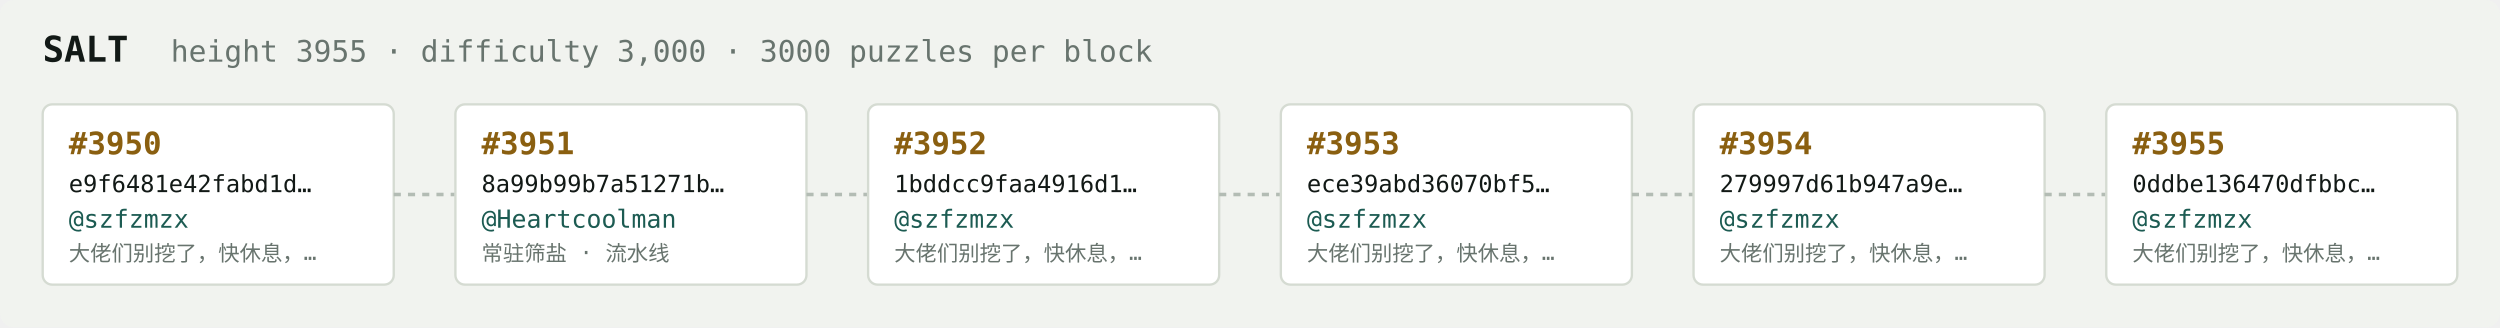
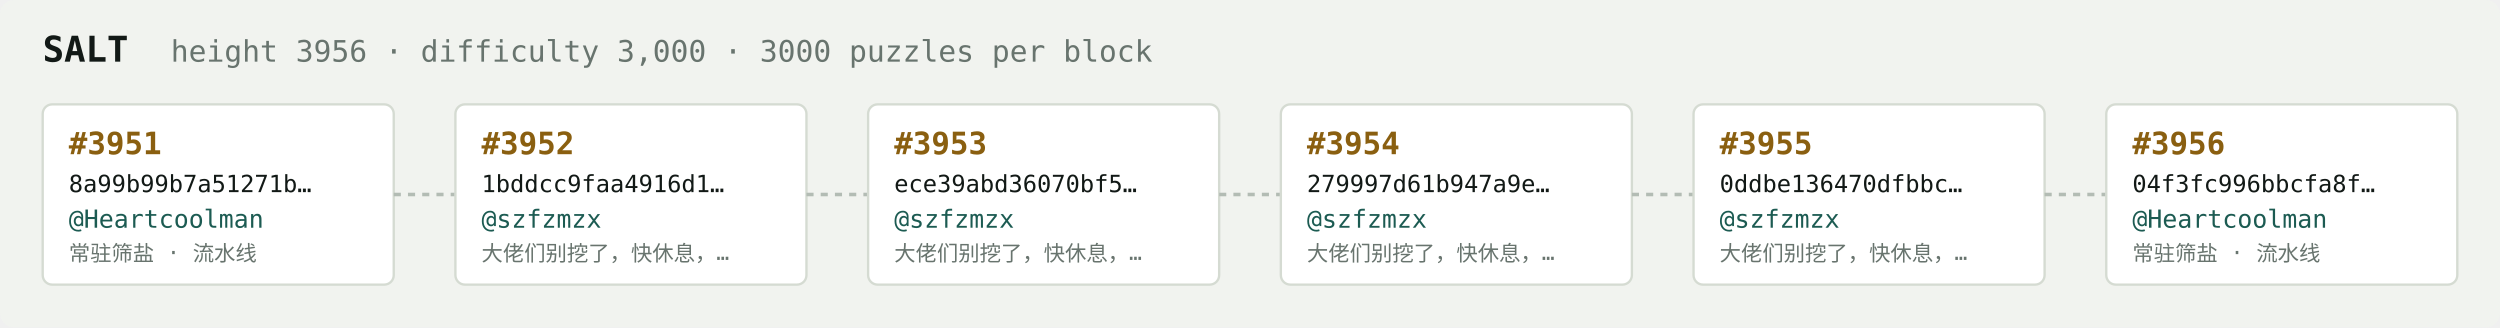
<svg xmlns="http://www.w3.org/2000/svg" width="1054" height="138" viewBox="0 0 1054 138" font-family="ui-monospace,SFMono-Regular,Menlo,monospace">
  <rect fill="#f1f3ef" width="1054" height="138" rx="6" />
  <text x="18" y="26" fill="#121916" font-size="15" font-weight="700">SALT</text>
-   <text x="72" y="26" fill="#68746e" font-size="12.5">height 3955 · difficulty 3,000 · 3000 puzzles per block</text>
+   <text x="72" y="26" fill="#68746e" font-size="12.5">height 3956 · difficulty 3,000 · 3000 puzzles per block</text>
  <rect x="18" y="44" width="148" height="76" rx="4" fill="#ffffff" stroke="#d5dbd2" stroke-width="1" />
-   <text x="29" y="65" fill="#8a5f10" font-size="13" font-weight="700">#3950</text>
-   <text x="29" y="81" fill="#121916" font-size="10">e9f6481e42fabd1d…</text>
-   <text x="29" y="96" fill="#1c5b52" font-size="10.5">@szfzmzx</text>
-   <text x="29" y="110" fill="#68746e" font-size="9">大佬们别挖了，快休息，…</text>
+   <text x="29" y="65" fill="#8a5f10" font-size="13" font-weight="700">#3951</text>
+   <text x="29" y="81" fill="#121916" font-size="10">8a99b99b7a51271b…</text>
+   <text x="29" y="96" fill="#1c5b52" font-size="10.5">@Heartcoolman</text>
+   <text x="29" y="110" fill="#68746e" font-size="9">常驻筛盐 · 流水线</text>
  <line x1="166" y1="82.0" x2="192" y2="82.0" stroke="#b3bcb4" stroke-width="1.5" stroke-dasharray="3 3" />
  <rect x="192" y="44" width="148" height="76" rx="4" fill="#ffffff" stroke="#d5dbd2" stroke-width="1" />
-   <text x="203" y="65" fill="#8a5f10" font-size="13" font-weight="700">#3951</text>
-   <text x="203" y="81" fill="#121916" font-size="10">8a99b99b7a51271b…</text>
-   <text x="203" y="96" fill="#1c5b52" font-size="10.5">@Heartcoolman</text>
-   <text x="203" y="110" fill="#68746e" font-size="9">常驻筛盐 · 流水线</text>
+   <text x="203" y="65" fill="#8a5f10" font-size="13" font-weight="700">#3952</text>
+   <text x="203" y="81" fill="#121916" font-size="10">1bddcc9faa4916d1…</text>
+   <text x="203" y="96" fill="#1c5b52" font-size="10.5">@szfzmzx</text>
+   <text x="203" y="110" fill="#68746e" font-size="9">大佬们别挖了，快休息，…</text>
  <line x1="340" y1="82.0" x2="366" y2="82.0" stroke="#b3bcb4" stroke-width="1.5" stroke-dasharray="3 3" />
  <rect x="366" y="44" width="148" height="76" rx="4" fill="#ffffff" stroke="#d5dbd2" stroke-width="1" />
-   <text x="377" y="65" fill="#8a5f10" font-size="13" font-weight="700">#3952</text>
-   <text x="377" y="81" fill="#121916" font-size="10">1bddcc9faa4916d1…</text>
+   <text x="377" y="65" fill="#8a5f10" font-size="13" font-weight="700">#3953</text>
+   <text x="377" y="81" fill="#121916" font-size="10">ece39abd36070bf5…</text>
  <text x="377" y="96" fill="#1c5b52" font-size="10.5">@szfzmzx</text>
  <text x="377" y="110" fill="#68746e" font-size="9">大佬们别挖了，快休息，…</text>
  <line x1="514" y1="82.0" x2="540" y2="82.0" stroke="#b3bcb4" stroke-width="1.5" stroke-dasharray="3 3" />
  <rect x="540" y="44" width="148" height="76" rx="4" fill="#ffffff" stroke="#d5dbd2" stroke-width="1" />
-   <text x="551" y="65" fill="#8a5f10" font-size="13" font-weight="700">#3953</text>
-   <text x="551" y="81" fill="#121916" font-size="10">ece39abd36070bf5…</text>
+   <text x="551" y="65" fill="#8a5f10" font-size="13" font-weight="700">#3954</text>
+   <text x="551" y="81" fill="#121916" font-size="10">279997d61b947a9e…</text>
  <text x="551" y="96" fill="#1c5b52" font-size="10.5">@szfzmzx</text>
  <text x="551" y="110" fill="#68746e" font-size="9">大佬们别挖了，快休息，…</text>
  <line x1="688" y1="82.0" x2="714" y2="82.0" stroke="#b3bcb4" stroke-width="1.5" stroke-dasharray="3 3" />
  <rect x="714" y="44" width="148" height="76" rx="4" fill="#ffffff" stroke="#d5dbd2" stroke-width="1" />
-   <text x="725" y="65" fill="#8a5f10" font-size="13" font-weight="700">#3954</text>
-   <text x="725" y="81" fill="#121916" font-size="10">279997d61b947a9e…</text>
+   <text x="725" y="65" fill="#8a5f10" font-size="13" font-weight="700">#3955</text>
+   <text x="725" y="81" fill="#121916" font-size="10">0ddbe136470dfbbc…</text>
  <text x="725" y="96" fill="#1c5b52" font-size="10.5">@szfzmzx</text>
  <text x="725" y="110" fill="#68746e" font-size="9">大佬们别挖了，快休息，…</text>
  <line x1="862" y1="82.0" x2="888" y2="82.0" stroke="#b3bcb4" stroke-width="1.5" stroke-dasharray="3 3" />
  <rect x="888" y="44" width="148" height="76" rx="4" fill="#ffffff" stroke="#d5dbd2" stroke-width="1" />
-   <text x="899" y="65" fill="#8a5f10" font-size="13" font-weight="700">#3955</text>
-   <text x="899" y="81" fill="#121916" font-size="10">0ddbe136470dfbbc…</text>
-   <text x="899" y="96" fill="#1c5b52" font-size="10.5">@szfzmzx</text>
-   <text x="899" y="110" fill="#68746e" font-size="9">大佬们别挖了，快休息，…</text>
+   <text x="899" y="65" fill="#8a5f10" font-size="13" font-weight="700">#3956</text>
+   <text x="899" y="81" fill="#121916" font-size="10">04f3fc996bbcfa8f…</text>
+   <text x="899" y="96" fill="#1c5b52" font-size="10.5">@Heartcoolman</text>
+   <text x="899" y="110" fill="#68746e" font-size="9">常驻筛盐 · 流水线</text>
</svg>
